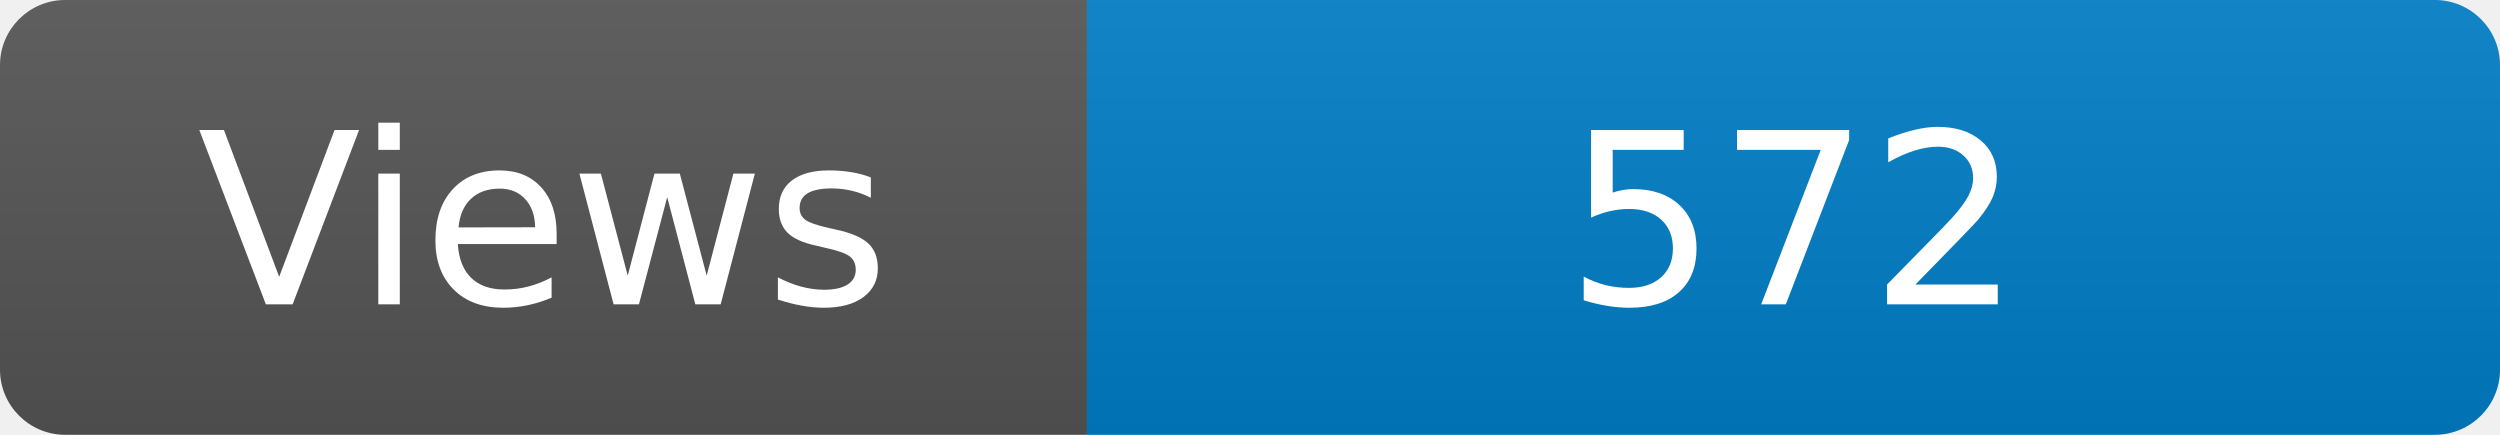
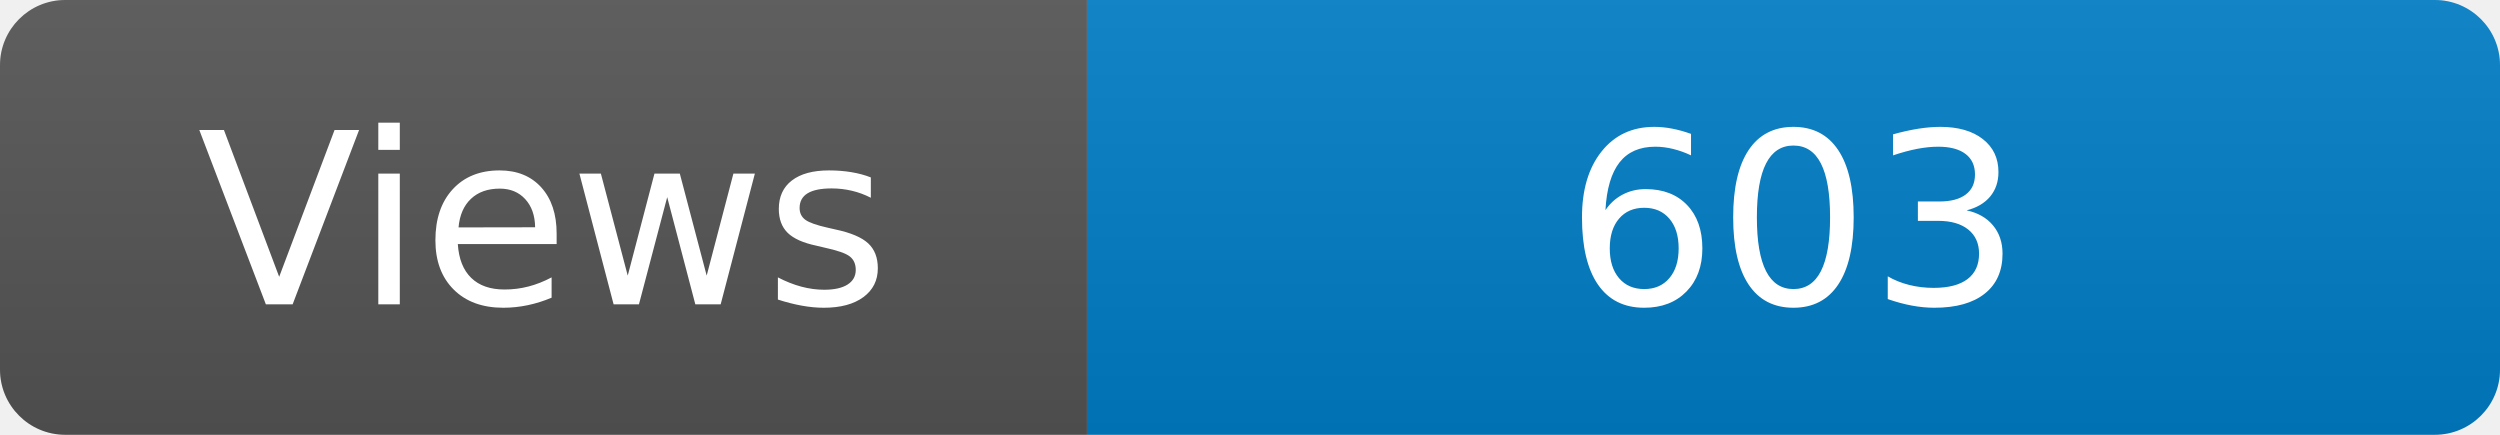
<svg xmlns="http://www.w3.org/2000/svg" width="115" height="20" role="img" aria-label="Maintained?: yes">
  <linearGradient id="s" x2="0" y2="100%">
    <stop offset="0" stop-color="#bbb" stop-opacity=".1" />
    <stop offset="1" stop-opacity=".1" />
  </linearGradient>
  <clipPath id="r">
    <rect width="115" height="20" rx="3" fill="#fff" />
  </clipPath>
  <g clip-path="url(#r)">
    <rect width="50" height="20" fill="#555" />
    <rect x="50" width="160" height="20" fill="#007ec6" />
    <rect width="115" height="20" fill="url(#s)" />
  </g>
  <g fill="#fff" text-anchor="middle" font-family="Verdana,Geneva,DejaVu Sans,sans-serif" font-size="110">
    <text x="250" y="140" transform="scale(.1)" fill="#fff">Views</text>
-     <text x="825" y="140" transform="scale(.1)" fill="#fff">572</text>
+     <text x="825" y="140" transform="scale(.1)" fill="#fff">603</text>
  </g>
</svg>
